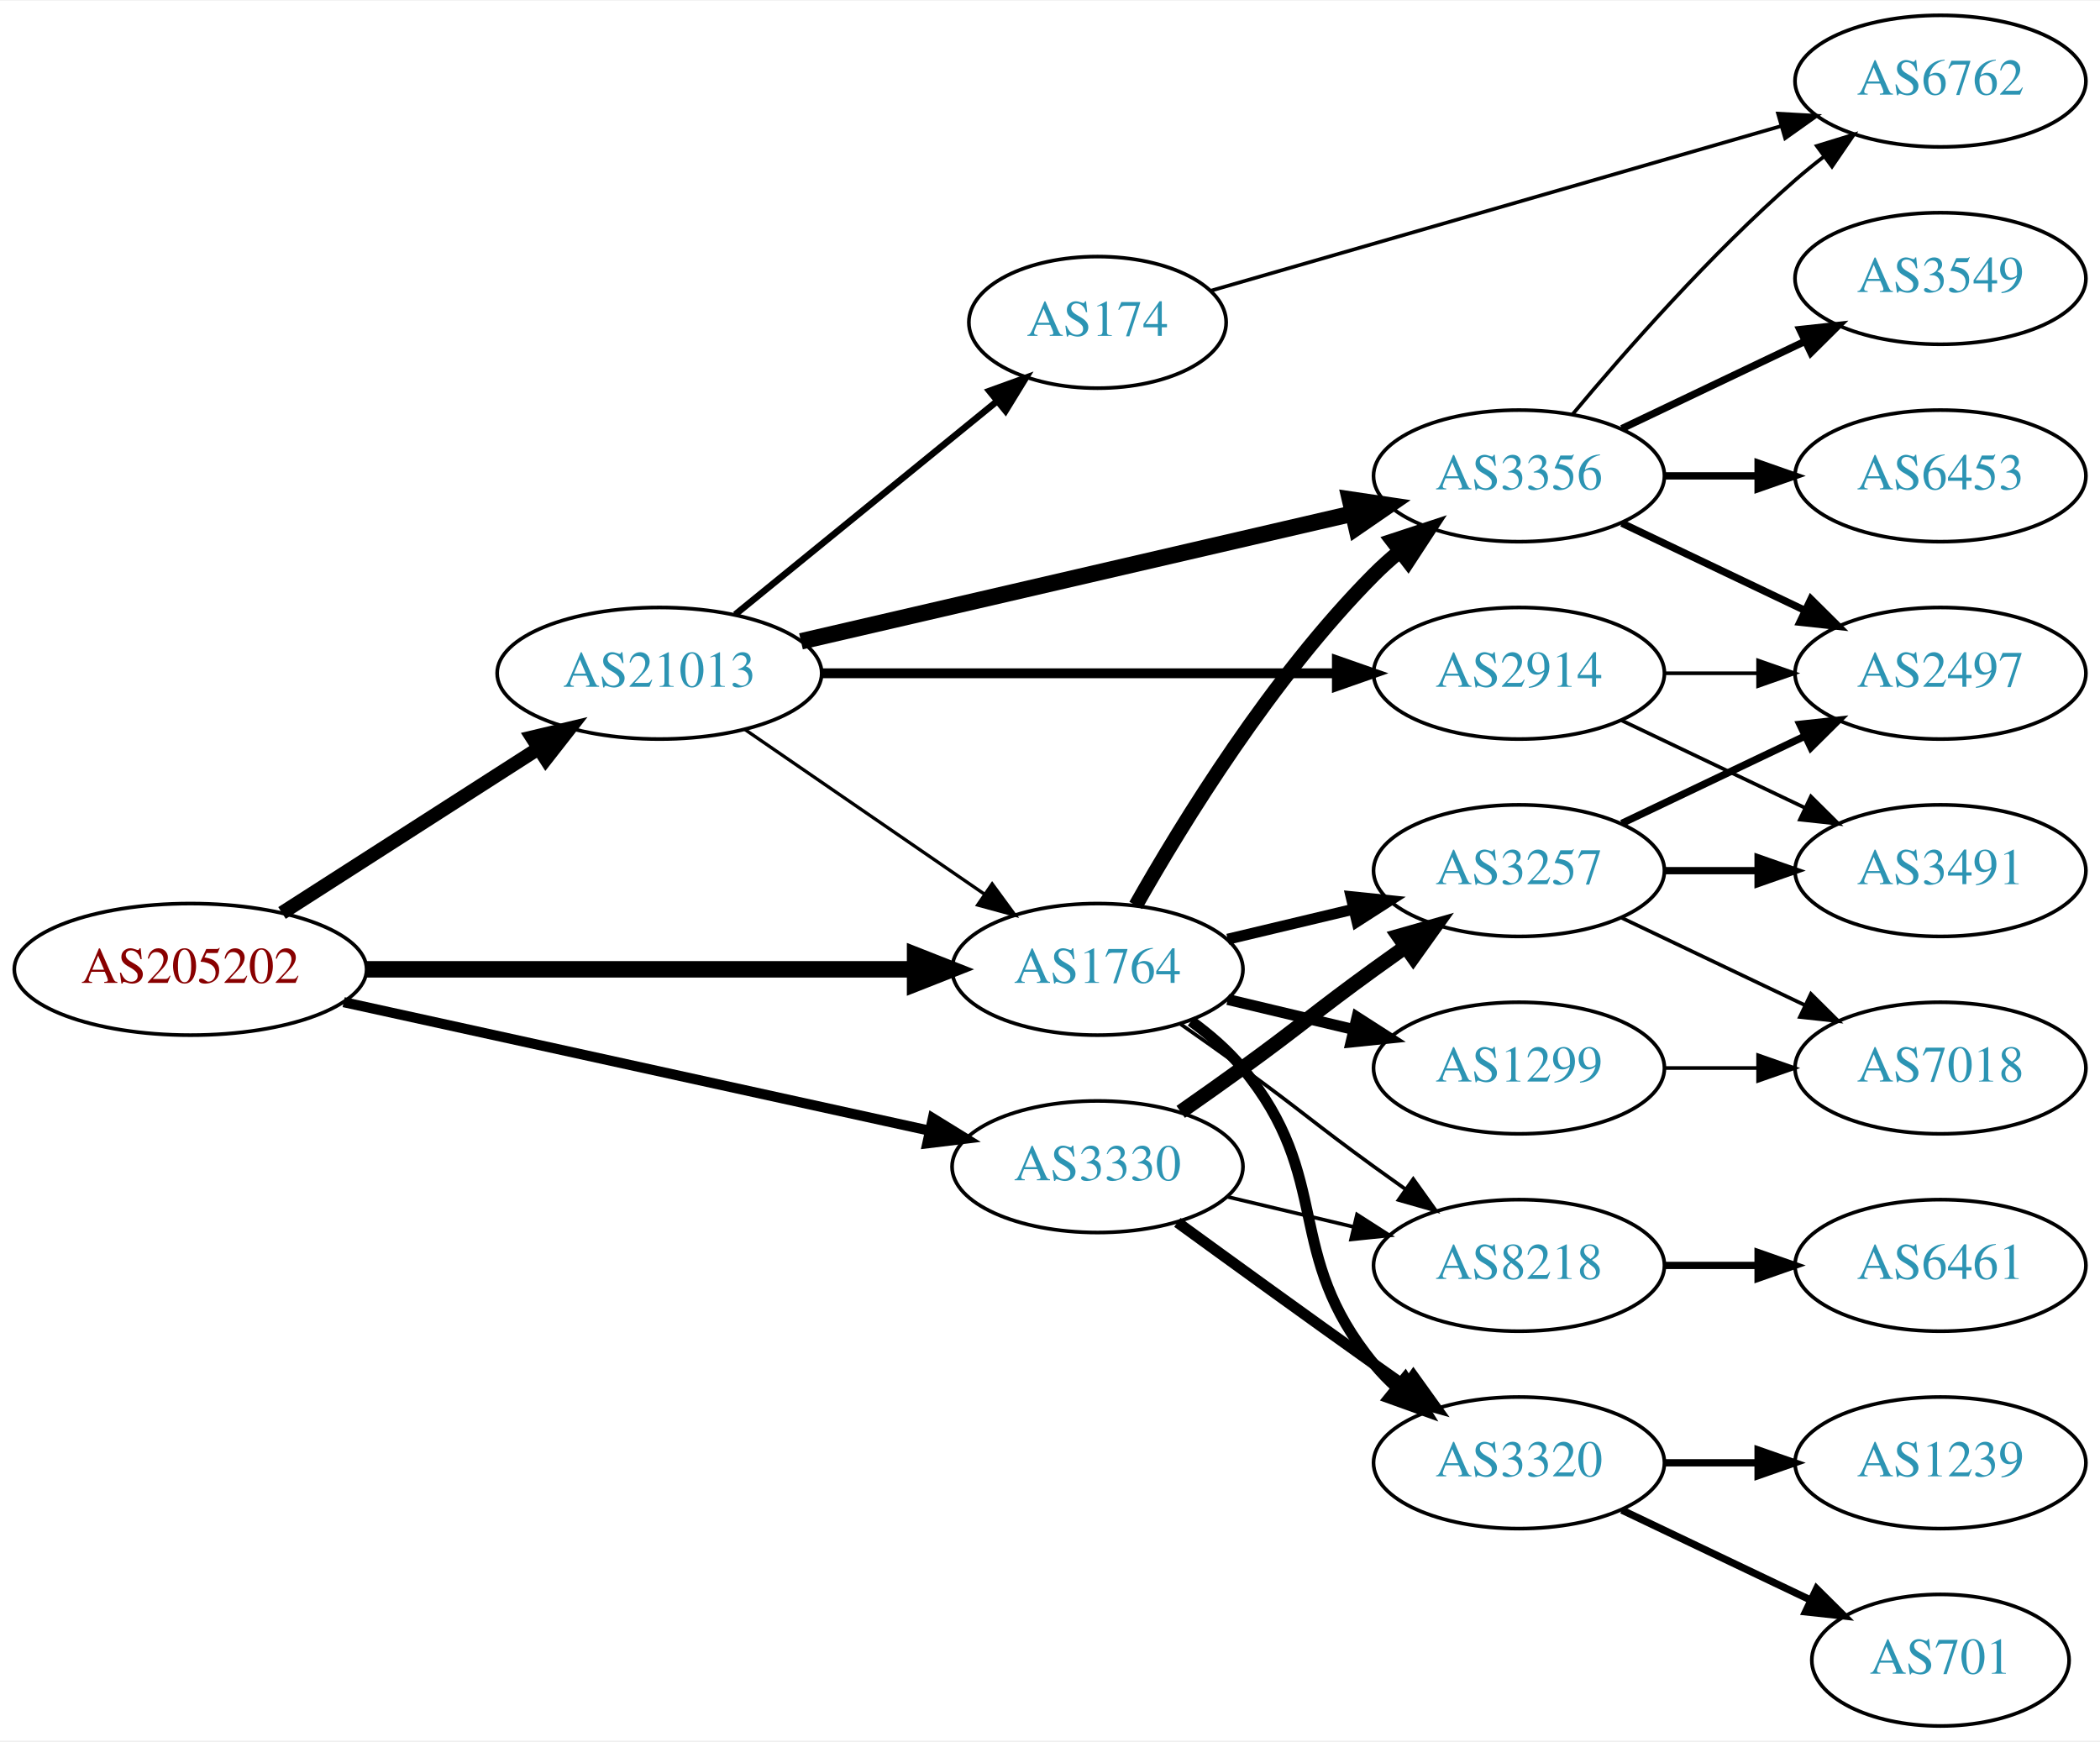
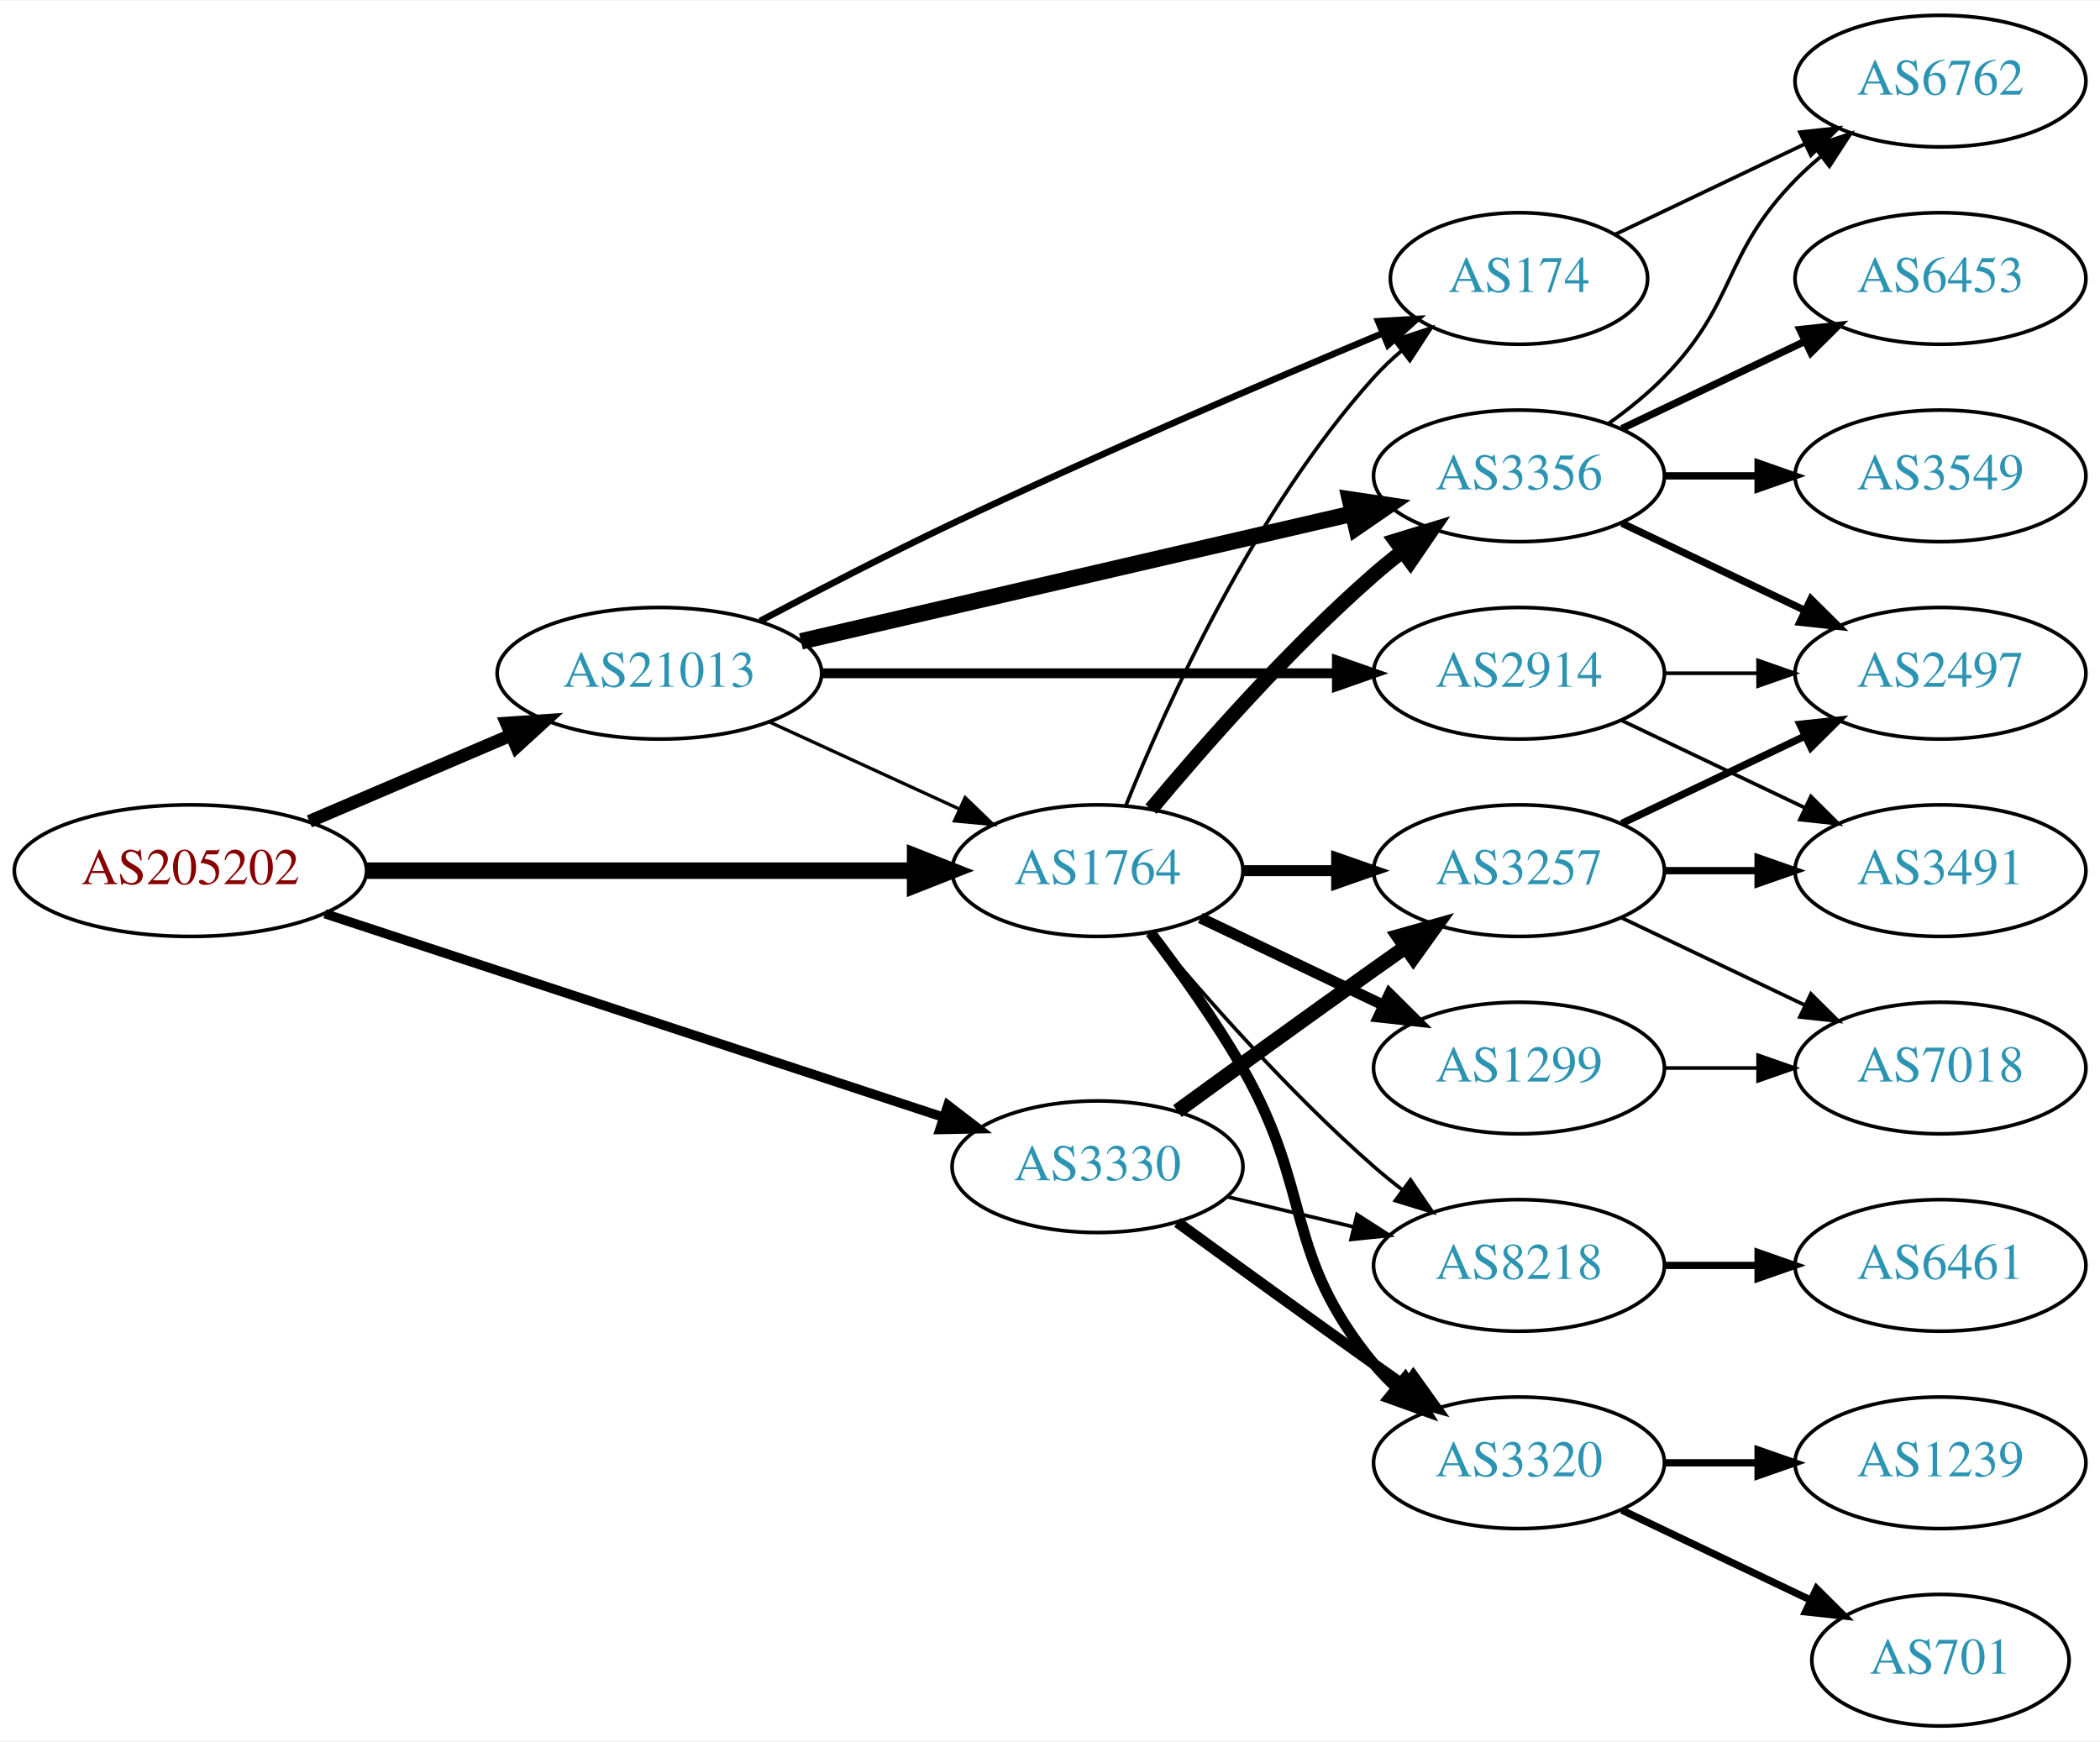
<svg xmlns="http://www.w3.org/2000/svg" xmlns:xlink="http://www.w3.org/1999/xlink" width="574pt" height="476pt" viewBox="0.00 0.00 574.46 476.00">
  <g id="graph0" class="graph" transform="scale(1 1) rotate(0) translate(4 472)">
    <polygon fill="white" stroke="none" points="-4,4 -4,-472 570.463,-472 570.463,4 -4,4" />
    <g id="node1" class="node">
      <g id="a_node1">
        <a xlink:href="/asn/205202" xlink:title="AS205202 ~ Cloudflight Austria GmbH [AT]">
-           <ellipse fill="#ffffff" stroke="black" cx="48.096" cy="-207" rx="48.192" ry="18" />
-           <text text-anchor="middle" x="48.096" y="-203.3" font-family="Times,serif" font-size="14.00" fill="#880000">AS205202</text>
+           <ellipse fill="#ffffff" stroke="black" cx="48.096" cy="-234" rx="48.192" ry="18" />
+           <text text-anchor="middle" x="48.096" y="-230.3" font-family="Times,serif" font-size="14.00" fill="#880000">AS205202</text>
        </a>
      </g>
    </g>
    <g id="node2" class="node">
      <g id="a_node2">
        <a xlink:href="/asn/1764" xlink:title="AS1764 ~ NEXTLAYER-AS [AT]">
-           <ellipse fill="#ffffff" stroke="black" cx="296.23" cy="-207" rx="39.794" ry="18" />
-           <text text-anchor="middle" x="296.23" y="-203.3" font-family="Times,serif" font-size="14.00" fill="#2c94b3">AS1764</text>
+           <ellipse fill="#ffffff" stroke="black" cx="296.23" cy="-234" rx="39.794" ry="18" />
+           <text text-anchor="middle" x="296.23" y="-230.3" font-family="Times,serif" font-size="14.00" fill="#2c94b3">AS1764</text>
        </a>
      </g>
    </g>
    <g id="edge1" class="edge">
-       <path fill="none" stroke="black" stroke-width="4.5" d="M96.262,-207C139.295,-207 202.641,-207 246.237,-207" />
-       <polygon fill="black" stroke="black" stroke-width="4.5" points="246.321,-210.938 256.321,-207 246.321,-203.063 246.321,-210.938" />
+       <path fill="none" stroke="black" stroke-width="4.5" d="M96.262,-234C139.295,-234 202.641,-234 246.237,-234" />
+       <polygon fill="black" stroke="black" stroke-width="4.5" points="246.321,-237.938 256.321,-234 246.321,-230.063 246.321,-237.938" />
    </g>
    <g id="node3" class="node">
      <g id="a_node3">
        <a xlink:href="/asn/3330" xlink:title="AS3330 ~ Vienna, Austria [AT]">
          <ellipse fill="#ffffff" stroke="black" cx="296.23" cy="-153" rx="39.794" ry="18" />
          <text text-anchor="middle" x="296.23" y="-149.3" font-family="Times,serif" font-size="14.00" fill="#2c94b3">AS3330</text>
        </a>
      </g>
    </g>
    <g id="edge2" class="edge">
-       <path fill="none" stroke="black" stroke-width="2.769" d="M90.016,-198.022C134.242,-188.32 204.516,-172.902 250.26,-162.866" />
-       <polygon fill="black" stroke="black" stroke-width="2.769" points="251.178,-166.248 260.196,-160.686 249.678,-159.411 251.178,-166.248" />
+       <path fill="none" stroke="black" stroke-width="2.571" d="M84.886,-222.222C129.822,-207.434 206.741,-182.121 254.067,-166.546" />
+       <polygon fill="black" stroke="black" stroke-width="2.571" points="255.29,-169.829 263.694,-163.378 253.101,-163.179 255.29,-169.829" />
    </g>
    <g id="node4" class="node">
      <g id="a_node4">
        <a xlink:href="/asn/21013" xlink:title="AS21013 ~ Wels, AT [AT]">
          <ellipse fill="#ffffff" stroke="black" cx="176.388" cy="-288" rx="44.393" ry="18" />
          <text text-anchor="middle" x="176.388" y="-284.3" font-family="Times,serif" font-size="14.00" fill="#2c94b3">AS21013</text>
        </a>
      </g>
    </g>
    <g id="edge3" class="edge">
-       <path fill="none" stroke="black" stroke-width="3.808" d="M73.147,-222.426C93.024,-235.174 121.421,-253.387 143.246,-267.385" />
-       <polygon fill="black" stroke="black" stroke-width="3.808" points="141.546,-270.453 151.853,-272.905 145.325,-264.561 141.546,-270.453" />
+       <path fill="none" stroke="black" stroke-width="3.536" d="M80.639,-247.487C97.283,-254.604 117.873,-263.408 135.604,-270.989" />
+       <polygon fill="black" stroke="black" stroke-width="3.536" points="134.545,-274.343 145.116,-275.057 137.297,-267.907 134.545,-274.343" />
    </g>
    <g id="node5" class="node">
      <g id="a_node5">
        <a xlink:href="/asn/3356" xlink:title="AS3356 ~ Level 3 Parent, LLC [US]">
          <ellipse fill="#ffffff" stroke="black" cx="411.523" cy="-342" rx="39.794" ry="18" />
          <text text-anchor="middle" x="411.523" y="-338.3" font-family="Times,serif" font-size="14.00" fill="#2c94b3">AS3356</text>
        </a>
      </g>
    </g>
    <g id="edge4" class="edge">
-       <path fill="none" stroke="black" stroke-width="4" d="M306.69,-224.49C319.472,-247.096 343.904,-286.886 371.877,-315 373.987,-317.121 376.283,-319.188 378.669,-321.171" />
-       <polygon fill="black" stroke="black" stroke-width="4" points="376.921,-324.242 386.984,-327.556 381.184,-318.69 376.921,-324.242" />
+       <path fill="none" stroke="black" stroke-width="4" d="M310.86,-250.817C325.143,-267.929 348.689,-294.745 371.877,-315 374.342,-317.154 376.981,-319.294 379.678,-321.372" />
+       <polygon fill="black" stroke="black" stroke-width="4" points="377.703,-324.264 387.832,-327.37 381.851,-318.625 377.703,-324.264" />
    </g>
    <g id="node6" class="node">
      <g id="a_node6">
        <a xlink:href="/asn/3320" xlink:title="AS3320 ~ DTAG [DE]">
          <ellipse fill="#ffffff" stroke="black" cx="411.523" cy="-72" rx="39.794" ry="18" />
          <text text-anchor="middle" x="411.523" y="-68.3" font-family="Times,serif" font-size="14.00" fill="#2c94b3">AS3320</text>
        </a>
      </g>
    </g>
    <g id="edge5" class="edge">
-       <path fill="none" stroke="black" stroke-width="3" d="M321.811,-192.844C326.905,-189.128 331.919,-184.799 335.877,-180 360.941,-149.606 346.812,-129.394 371.877,-99 373.732,-96.751 375.819,-94.604 378.038,-92.576" />
+       <path fill="none" stroke="black" stroke-width="3" d="M310.691,-217.087C318.584,-206.73 328.434,-193.008 335.877,-180 355.441,-145.806 346.812,-129.394 371.877,-99 373.732,-96.751 375.819,-94.604 378.038,-92.576" />
      <polygon fill="black" stroke="black" stroke-width="3" points="380.386,-95.177 385.942,-86.156 375.973,-89.744 380.386,-95.177" />
    </g>
    <g id="node7" class="node">
      <g id="a_node7">
+         <a xlink:href="/asn/174" xlink:title="AS174 ~ Cogent Communications [US]">
+           <ellipse fill="#ffffff" stroke="black" cx="411.523" cy="-396" rx="35.194" ry="18" />
+           <text text-anchor="middle" x="411.523" y="-392.3" font-family="Times,serif" font-size="14.00" fill="#2c94b3">AS174</text>
+         </a>
+       </g>
+     </g>
+     <g id="edge6" class="edge">
+       <path fill="none" stroke="black" d="M303.978,-251.787C315.029,-279.243 339.082,-332.578 371.877,-369 374.192,-371.572 376.797,-374.03 379.533,-376.343" />
+       <polygon fill="black" stroke="black" points="377.398,-379.117 387.456,-382.448 381.671,-373.572 377.398,-379.117" />
+     </g>
+     <g id="node8" class="node">
+       <g id="a_node8">
+         <a xlink:href="/asn/1299" xlink:title="AS1299 ~ Telia Carrier [EU]">
+           <ellipse fill="#ffffff" stroke="black" cx="411.523" cy="-180" rx="39.794" ry="18" />
+           <text text-anchor="middle" x="411.523" y="-176.3" font-family="Times,serif" font-size="14.00" fill="#2c94b3">AS1299</text>
+         </a>
+       </g>
+     </g>
+     <g id="edge7" class="edge">
+       <path fill="none" stroke="black" stroke-width="3" d="M324.367,-221.066C339.361,-213.919 358.182,-204.948 374.405,-197.215" />
+       <polygon fill="black" stroke="black" stroke-width="3" points="376.087,-200.291 383.608,-192.829 373.075,-193.972 376.087,-200.291" />
+     </g>
+     <g id="node9" class="node">
+       <g id="a_node9">
        <a xlink:href="/asn/3257" xlink:title="AS3257 ~ GTT [DE]">
          <ellipse fill="#ffffff" stroke="black" cx="411.523" cy="-234" rx="39.794" ry="18" />
          <text text-anchor="middle" x="411.523" y="-230.3" font-family="Times,serif" font-size="14.00" fill="#2c94b3">AS3257</text>
        </a>
      </g>
    </g>
-     <g id="edge6" class="edge">
-       <path fill="none" stroke="black" stroke-width="3" d="M331.837,-215.248C342.709,-217.838 354.863,-220.735 366.305,-223.462" />
-       <polygon fill="black" stroke="black" stroke-width="3" points="365.589,-226.889 376.128,-225.803 367.212,-220.08 365.589,-226.889" />
-     </g>
-     <g id="node8" class="node">
-       <g id="a_node8">
+     <g id="edge8" class="edge">
+       <path fill="none" stroke="black" stroke-width="3" d="M335.902,-234C344.105,-234 352.869,-234 361.401,-234" />
+       <polygon fill="black" stroke="black" stroke-width="3" points="361.641,-237.5 371.641,-234 361.641,-230.5 361.641,-237.5" />
+     </g>
+     <g id="node10" class="node">
+       <g id="a_node10">
        <a xlink:href="/asn/8218" xlink:title="AS8218 ~ legacy Neotelecoms [FR]">
          <ellipse fill="#ffffff" stroke="black" cx="411.523" cy="-126" rx="39.794" ry="18" />
          <text text-anchor="middle" x="411.523" y="-122.3" font-family="Times,serif" font-size="14.00" fill="#2c94b3">AS8218</text>
        </a>
      </g>
    </g>
-     <g id="edge7" class="edge">
-       <path fill="none" stroke="black" d="M318.987,-191.991C324.522,-188.121 330.44,-183.936 335.877,-180 352.076,-168.271 355.677,-164.729 371.877,-153 374.68,-150.971 377.611,-148.875 380.552,-146.79" />
-       <polygon fill="black" stroke="black" points="382.603,-149.627 388.766,-141.009 378.574,-143.903 382.603,-149.627" />
-     </g>
-     <g id="node9" class="node">
-       <g id="a_node9">
-         <a xlink:href="/asn/1299" xlink:title="AS1299 ~ Telia Carrier [EU]">
-           <ellipse fill="#ffffff" stroke="black" cx="411.523" cy="-180" rx="39.794" ry="18" />
-           <text text-anchor="middle" x="411.523" y="-176.3" font-family="Times,serif" font-size="14.00" fill="#2c94b3">AS1299</text>
-         </a>
-       </g>
-     </g>
-     <g id="edge8" class="edge">
-       <path fill="none" stroke="black" stroke-width="3" d="M331.837,-198.752C342.709,-196.162 354.863,-193.265 366.305,-190.538" />
-       <polygon fill="black" stroke="black" stroke-width="3" points="367.212,-193.92 376.128,-188.197 365.589,-187.111 367.212,-193.92" />
-     </g>
-     <g id="edge20" class="edge">
+     <g id="edge9" class="edge">
+       <path fill="none" stroke="black" d="M310.86,-217.183C325.143,-200.071 348.689,-173.255 371.877,-153 374.342,-150.846 376.981,-148.706 379.678,-146.628" />
+       <polygon fill="black" stroke="black" points="381.851,-149.375 387.832,-140.63 377.703,-143.736 381.851,-149.375" />
+     </g>
+     <g id="edge23" class="edge">
      <path fill="none" stroke="black" stroke-width="3" d="M318.078,-137.778C333.012,-126.909 353.626,-111.975 371.877,-99 374.697,-96.995 377.64,-94.915 380.588,-92.841" />
      <polygon fill="black" stroke="black" stroke-width="3" points="382.634,-95.681 388.813,-87.074 378.616,-89.95 382.634,-95.681" />
    </g>
+     <g id="edge22" class="edge">
+       <path fill="none" stroke="black" stroke-width="4" d="M318.078,-168.222C333.012,-179.091 353.626,-194.025 371.877,-207 374.697,-209.005 377.64,-211.085 380.588,-213.159" />
+       <polygon fill="black" stroke="black" stroke-width="4" points="378.616,-216.05 388.813,-218.926 382.634,-210.319 378.616,-216.05" />
+     </g>
    <g id="edge21" class="edge">
-       <path fill="none" stroke="black" stroke-width="4" d="M318.987,-168.009C324.522,-171.879 330.44,-176.064 335.877,-180 352.076,-191.729 355.677,-195.271 371.877,-207 374.68,-209.029 377.611,-211.125 380.552,-213.21" />
-       <polygon fill="black" stroke="black" stroke-width="4" points="378.574,-216.097 388.766,-218.991 382.603,-210.373 378.574,-216.097" />
-     </g>
-     <g id="edge22" class="edge">
      <path fill="none" stroke="black" d="M331.837,-144.752C342.709,-142.162 354.863,-139.265 366.305,-136.538" />
      <polygon fill="black" stroke="black" points="367.212,-139.92 376.128,-134.197 365.589,-133.111 367.212,-139.92" />
    </g>
-     <g id="edge26" class="edge">
-       <path fill="none" stroke="black" stroke-width="0.9" d="M199.83,-272.574C218.412,-259.802 244.972,-241.545 265.352,-227.537" />
-       <polygon fill="black" stroke="black" stroke-width="0.9" points="267.408,-230.371 273.666,-221.822 263.443,-224.602 267.408,-230.371" />
-     </g>
-     <g id="edge25" class="edge">
+     <g id="edge27" class="edge">
+       <path fill="none" stroke="black" stroke-width="0.9" d="M206.517,-274.652C222.128,-267.498 241.526,-258.609 258.198,-250.97" />
+       <polygon fill="black" stroke="black" stroke-width="0.9" points="260.017,-253.986 267.65,-246.638 257.101,-247.622 260.017,-253.986" />
+     </g>
+     <g id="edge24" class="edge">
      <path fill="none" stroke="black" stroke-width="4.5" d="M215.104,-296.736C256.352,-306.29 322.397,-321.588 366.117,-331.714" />
      <polygon fill="black" stroke="black" stroke-width="4.5" points="365.274,-335.561 375.905,-333.982 367.051,-327.889 365.274,-335.561" />
    </g>
-     <g id="node19" class="node">
-       <g id="a_node19">
-         <a xlink:href="/asn/174" xlink:title="AS174 ~ Cogent Communications [US]">
-           <ellipse fill="#ffffff" stroke="black" cx="296.23" cy="-384" rx="35.194" ry="18" />
-           <text text-anchor="middle" x="296.23" y="-380.3" font-family="Times,serif" font-size="14.00" fill="#2c94b3">AS174</text>
-         </a>
-       </g>
-     </g>
-     <g id="edge23" class="edge">
-       <path fill="none" stroke="black" stroke-width="1.8" d="M197.112,-304.068C216.749,-320.066 247.018,-344.724 268.742,-362.421" />
-       <polygon fill="black" stroke="black" stroke-width="1.8" points="266.646,-365.228 276.609,-368.831 271.067,-359.801 266.646,-365.228" />
+     <g id="edge26" class="edge">
+       <path fill="none" stroke="black" stroke-width="1.8" d="M203.924,-302.305C219.199,-310.395 238.828,-320.552 256.584,-329 296.417,-347.953 342.954,-367.913 374.348,-381.065" />
+       <polygon fill="black" stroke="black" stroke-width="1.8" points="373.003,-384.297 383.58,-384.92 375.7,-377.837 373.003,-384.297" />
    </g>
    <g id="node20" class="node">
      <g id="a_node20">
        <a xlink:href="/asn/2914" xlink:title="AS2914 ~ NTT America, Inc. [US]">
          <ellipse fill="#ffffff" stroke="black" cx="411.523" cy="-288" rx="39.794" ry="18" />
          <text text-anchor="middle" x="411.523" y="-284.3" font-family="Times,serif" font-size="14.00" fill="#2c94b3">AS2914</text>
        </a>
      </g>
    </g>
-     <g id="edge24" class="edge">
+     <g id="edge25" class="edge">
      <path fill="none" stroke="black" stroke-width="2.7" d="M220.692,-288C260.631,-288 319.866,-288 361.52,-288" />
      <polygon fill="black" stroke="black" stroke-width="2.7" points="361.71,-291.5 371.71,-288 361.709,-284.5 361.71,-291.5" />
    </g>
-     <g id="node10" class="node">
-       <g id="a_node10">
-         <a xlink:href="/asn/6453" xlink:title="AS6453 ~ TATA COMMUNICATIONS (AMERICA) INC [US]">
+     <g id="node11" class="node">
+       <g id="a_node11">
+         <a xlink:href="/asn/3549" xlink:title="AS3549 ~ Level 3 Parent, LLC [US]">
          <ellipse fill="#ffffff" stroke="black" cx="526.816" cy="-342" rx="39.794" ry="18" />
-           <text text-anchor="middle" x="526.816" y="-338.3" font-family="Times,serif" font-size="14.00" fill="#2c94b3">AS6453</text>
-         </a>
-       </g>
-     </g>
-     <g id="edge9" class="edge">
+           <text text-anchor="middle" x="526.816" y="-338.3" font-family="Times,serif" font-size="14.00" fill="#2c94b3">AS3549</text>
+         </a>
+       </g>
+     </g>
+     <g id="edge10" class="edge">
      <path fill="none" stroke="black" stroke-width="2" d="M451.195,-342C459.398,-342 468.162,-342 476.694,-342" />
      <polygon fill="black" stroke="black" stroke-width="2" points="476.934,-345.5 486.934,-342 476.933,-338.5 476.934,-345.5" />
    </g>
-     <g id="node11" class="node">
-       <g id="a_node11">
+     <g id="node12" class="node">
+       <g id="a_node12">
        <a xlink:href="/asn/2497" xlink:title="AS2497 ~ Internet Initiative Japan Inc. [JP]">
          <ellipse fill="#ffffff" stroke="black" cx="526.816" cy="-288" rx="39.794" ry="18" />
          <text text-anchor="middle" x="526.816" y="-284.3" font-family="Times,serif" font-size="14.00" fill="#2c94b3">AS2497</text>
        </a>
      </g>
    </g>
-     <g id="edge10" class="edge">
+     <g id="edge11" class="edge">
      <path fill="none" stroke="black" stroke-width="2" d="M439.66,-329.066C454.654,-321.919 473.475,-312.948 489.698,-305.215" />
      <polygon fill="black" stroke="black" stroke-width="2" points="491.38,-308.291 498.901,-300.829 488.368,-301.972 491.38,-308.291" />
    </g>
-     <g id="node12" class="node">
-       <g id="a_node12">
-         <a xlink:href="/asn/3549" xlink:title="AS3549 ~ Level 3 Parent, LLC [US]">
+     <g id="node13" class="node">
+       <g id="a_node13">
+         <a xlink:href="/asn/6453" xlink:title="AS6453 ~ TATA COMMUNICATIONS (AMERICA) INC [US]">
          <ellipse fill="#ffffff" stroke="black" cx="526.816" cy="-396" rx="39.794" ry="18" />
-           <text text-anchor="middle" x="526.816" y="-392.3" font-family="Times,serif" font-size="14.00" fill="#2c94b3">AS3549</text>
-         </a>
-       </g>
-     </g>
-     <g id="edge11" class="edge">
+           <text text-anchor="middle" x="526.816" y="-392.3" font-family="Times,serif" font-size="14.00" fill="#2c94b3">AS6453</text>
+         </a>
+       </g>
+     </g>
+     <g id="edge12" class="edge">
      <path fill="none" stroke="black" stroke-width="2" d="M439.66,-354.934C454.654,-362.081 473.475,-371.052 489.698,-378.785" />
      <polygon fill="black" stroke="black" stroke-width="2" points="488.368,-382.028 498.901,-383.171 491.38,-375.709 488.368,-382.028" />
    </g>
-     <g id="node13" class="node">
-       <g id="a_node13">
+     <g id="node14" class="node">
+       <g id="a_node14">
        <a xlink:href="/asn/6762" xlink:title="AS6762 ~ TELECOM ITALIA SPARKLE S.p.A. [IT]">
          <ellipse fill="#ffffff" stroke="black" cx="526.816" cy="-450" rx="39.794" ry="18" />
          <text text-anchor="middle" x="526.816" y="-446.3" font-family="Times,serif" font-size="14.00" fill="#2c94b3">AS6762</text>
        </a>
      </g>
    </g>
-     <g id="edge12" class="edge">
-       <path fill="none" stroke="black" d="M426.153,-358.817C440.436,-375.929 463.982,-402.745 487.17,-423 489.635,-425.154 492.274,-427.294 494.971,-429.372" />
-       <polygon fill="black" stroke="black" points="492.996,-432.264 503.125,-435.37 497.144,-426.625 492.996,-432.264" />
-     </g>
-     <g id="node14" class="node">
-       <g id="a_node14">
-         <a xlink:href="/asn/701" xlink:title="AS701 ~ UUNET [US]">
-           <ellipse fill="#ffffff" stroke="black" cx="526.816" cy="-18" rx="35.194" ry="18" />
-           <text text-anchor="middle" x="526.816" y="-14.3" font-family="Times,serif" font-size="14.00" fill="#2c94b3">AS701</text>
-         </a>
-       </g>
-     </g>
    <g id="edge13" class="edge">
-       <path fill="none" stroke="black" stroke-width="2" d="M439.66,-59.066C455.091,-51.71 474.577,-42.423 491.112,-34.541" />
-       <polygon fill="black" stroke="black" stroke-width="2" points="492.933,-37.551 500.454,-30.089 489.921,-31.232 492.933,-37.551" />
+       <path fill="none" stroke="black" d="M436.117,-356.389C441.373,-360.148 446.705,-364.437 451.17,-369 471.342,-389.617 466.997,-402.383 487.17,-423 489.262,-425.139 491.546,-427.218 493.922,-429.21" />
+       <polygon fill="black" stroke="black" points="492.166,-432.275 502.222,-435.611 496.441,-426.732 492.166,-432.275" />
    </g>
    <g id="node15" class="node">
      <g id="a_node15">
        <a xlink:href="/asn/1239" xlink:title="AS1239 ~ Sprint [US]">
          <ellipse fill="#ffffff" stroke="black" cx="526.816" cy="-72" rx="39.794" ry="18" />
          <text text-anchor="middle" x="526.816" y="-68.3" font-family="Times,serif" font-size="14.00" fill="#2c94b3">AS1239</text>
        </a>
      </g>
    </g>
    <g id="edge14" class="edge">
      <path fill="none" stroke="black" stroke-width="2" d="M451.195,-72C459.398,-72 468.162,-72 476.694,-72" />
      <polygon fill="black" stroke="black" stroke-width="2" points="476.934,-75.5 486.934,-72 476.933,-68.5 476.934,-75.5" />
    </g>
-     <g id="edge15" class="edge">
-       <path fill="none" stroke="black" stroke-width="2" d="M439.66,-246.934C454.654,-254.081 473.475,-263.052 489.698,-270.785" />
-       <polygon fill="black" stroke="black" stroke-width="2" points="488.368,-274.028 498.901,-275.171 491.38,-267.709 488.368,-274.028" />
-     </g>
    <g id="node16" class="node">
      <g id="a_node16">
-         <a xlink:href="/asn/3491" xlink:title="AS3491 ~ PCCW Global, Inc. [US]">
-           <ellipse fill="#ffffff" stroke="black" cx="526.816" cy="-234" rx="39.794" ry="18" />
-           <text text-anchor="middle" x="526.816" y="-230.3" font-family="Times,serif" font-size="14.00" fill="#2c94b3">AS3491</text>
-         </a>
-       </g>
-     </g>
-     <g id="edge16" class="edge">
-       <path fill="none" stroke="black" stroke-width="2" d="M451.195,-234C459.398,-234 468.162,-234 476.694,-234" />
-       <polygon fill="black" stroke="black" stroke-width="2" points="476.934,-237.5 486.934,-234 476.933,-230.5 476.934,-237.5" />
+         <a xlink:href="/asn/701" xlink:title="AS701 ~ UUNET [US]">
+           <ellipse fill="#ffffff" stroke="black" cx="526.816" cy="-18" rx="35.194" ry="18" />
+           <text text-anchor="middle" x="526.816" y="-14.3" font-family="Times,serif" font-size="14.00" fill="#2c94b3">AS701</text>
+         </a>
+       </g>
+     </g>
+     <g id="edge15" class="edge">
+       <path fill="none" stroke="black" stroke-width="2" d="M439.66,-59.066C455.091,-51.71 474.577,-42.423 491.112,-34.541" />
+       <polygon fill="black" stroke="black" stroke-width="2" points="492.933,-37.551 500.454,-30.089 489.921,-31.232 492.933,-37.551" />
+     </g>
+     <g id="edge30" class="edge">
+       <path fill="none" stroke="black" d="M437.948,-408.119C453.251,-415.413 472.974,-424.814 489.856,-432.86" />
+       <polygon fill="black" stroke="black" points="488.363,-436.026 498.896,-437.169 491.375,-429.707 488.363,-436.026" />
    </g>
    <g id="node17" class="node">
      <g id="a_node17">
        <a xlink:href="/asn/7018" xlink:title="AS7018 ~ AT&amp;T Services, Inc. [US]">
          <ellipse fill="#ffffff" stroke="black" cx="526.816" cy="-180" rx="39.794" ry="18" />
          <text text-anchor="middle" x="526.816" y="-176.3" font-family="Times,serif" font-size="14.00" fill="#2c94b3">AS7018</text>
        </a>
      </g>
    </g>
-     <g id="edge17" class="edge">
+     <g id="edge16" class="edge">
+       <path fill="none" stroke="black" d="M451.195,-180C459.398,-180 468.162,-180 476.694,-180" />
+       <polygon fill="black" stroke="black" points="476.934,-183.5 486.934,-180 476.933,-176.5 476.934,-183.5" />
+     </g>
+     <g id="edge18" class="edge">
+       <path fill="none" stroke="black" stroke-width="2" d="M439.66,-246.934C454.654,-254.081 473.475,-263.052 489.698,-270.785" />
+       <polygon fill="black" stroke="black" stroke-width="2" points="488.368,-274.028 498.901,-275.171 491.38,-267.709 488.368,-274.028" />
+     </g>
+     <g id="edge19" class="edge">
      <path fill="none" stroke="black" d="M439.66,-221.066C454.654,-213.919 473.475,-204.948 489.698,-197.215" />
      <polygon fill="black" stroke="black" points="491.38,-200.291 498.901,-192.829 488.368,-193.972 491.38,-200.291" />
    </g>
    <g id="node18" class="node">
      <g id="a_node18">
+         <a xlink:href="/asn/3491" xlink:title="AS3491 ~ PCCW Global, Inc. [US]">
+           <ellipse fill="#ffffff" stroke="black" cx="526.816" cy="-234" rx="39.794" ry="18" />
+           <text text-anchor="middle" x="526.816" y="-230.3" font-family="Times,serif" font-size="14.00" fill="#2c94b3">AS3491</text>
+         </a>
+       </g>
+     </g>
+     <g id="edge17" class="edge">
+       <path fill="none" stroke="black" stroke-width="2" d="M451.195,-234C459.398,-234 468.162,-234 476.694,-234" />
+       <polygon fill="black" stroke="black" stroke-width="2" points="476.934,-237.5 486.934,-234 476.933,-230.5 476.934,-237.5" />
+     </g>
+     <g id="node19" class="node">
+       <g id="a_node19">
        <a xlink:href="/asn/6461" xlink:title="AS6461 ~ Zayo Bandwidth [US]">
          <ellipse fill="#ffffff" stroke="black" cx="526.816" cy="-126" rx="39.794" ry="18" />
          <text text-anchor="middle" x="526.816" y="-122.3" font-family="Times,serif" font-size="14.00" fill="#2c94b3">AS6461</text>
        </a>
      </g>
    </g>
-     <g id="edge18" class="edge">
+     <g id="edge20" class="edge">
      <path fill="none" stroke="black" stroke-width="2" d="M451.195,-126C459.398,-126 468.162,-126 476.694,-126" />
      <polygon fill="black" stroke="black" stroke-width="2" points="476.934,-129.5 486.934,-126 476.933,-122.5 476.934,-129.5" />
    </g>
-     <g id="edge19" class="edge">
-       <path fill="none" stroke="black" d="M451.195,-180C459.398,-180 468.162,-180 476.694,-180" />
-       <polygon fill="black" stroke="black" points="476.934,-183.5 486.934,-180 476.933,-176.5 476.934,-183.5" />
-     </g>
-     <g id="edge27" class="edge">
-       <path fill="none" stroke="black" d="M327.114,-392.628C366.942,-404.128 437.668,-424.549 483.113,-437.67" />
-       <polygon fill="black" stroke="black" points="482.388,-441.104 492.966,-440.515 484.33,-434.379 482.388,-441.104" />
-     </g>
-     <g id="edge29" class="edge">
+     <g id="edge28" class="edge">
      <path fill="none" stroke="black" d="M451.195,-288C459.398,-288 468.162,-288 476.694,-288" />
      <polygon fill="black" stroke="black" points="476.934,-291.5 486.934,-288 476.933,-284.5 476.934,-291.5" />
    </g>
-     <g id="edge28" class="edge">
+     <g id="edge29" class="edge">
      <path fill="none" stroke="black" d="M439.66,-275.066C454.654,-267.919 473.475,-258.948 489.698,-251.215" />
      <polygon fill="black" stroke="black" points="491.38,-254.291 498.901,-246.829 488.368,-247.972 491.38,-254.291" />
    </g>
  </g>
</svg>
